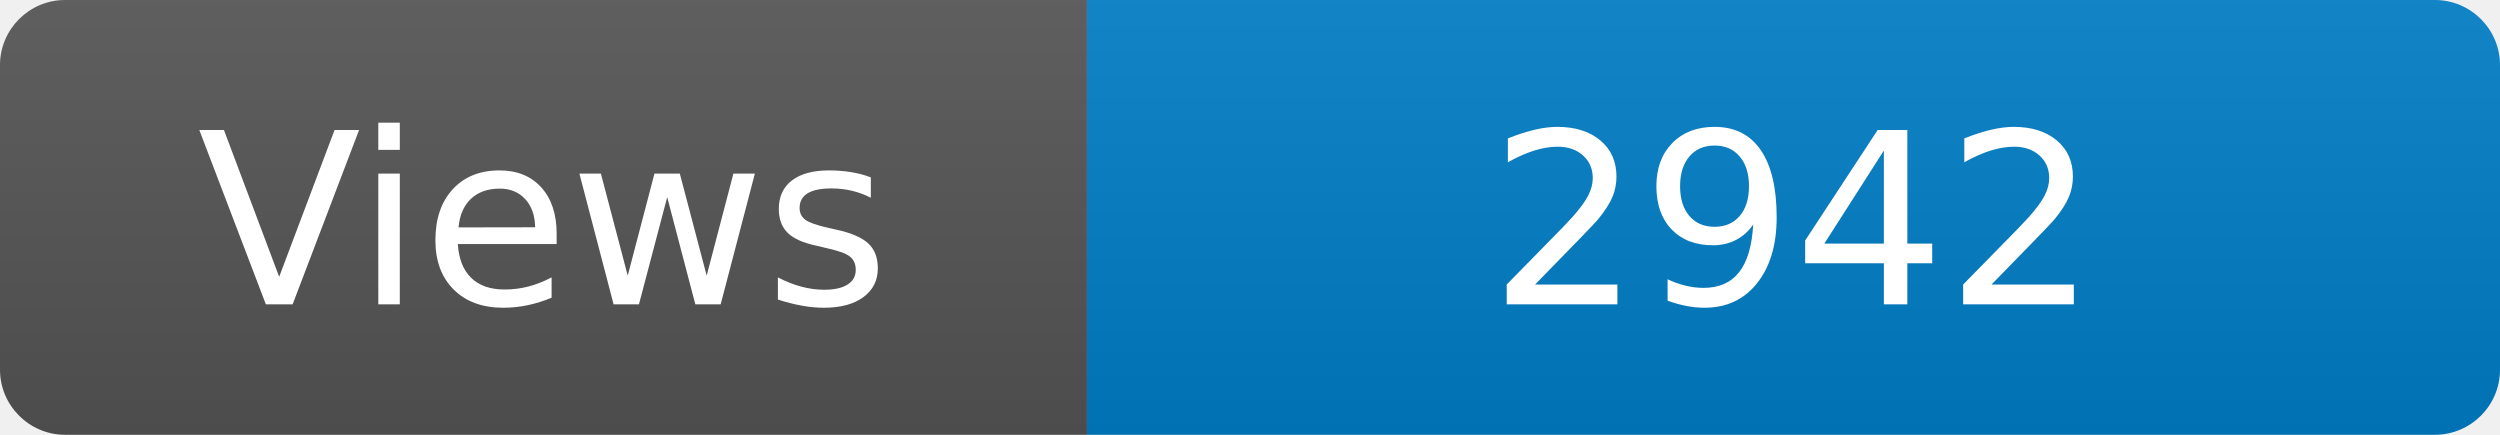
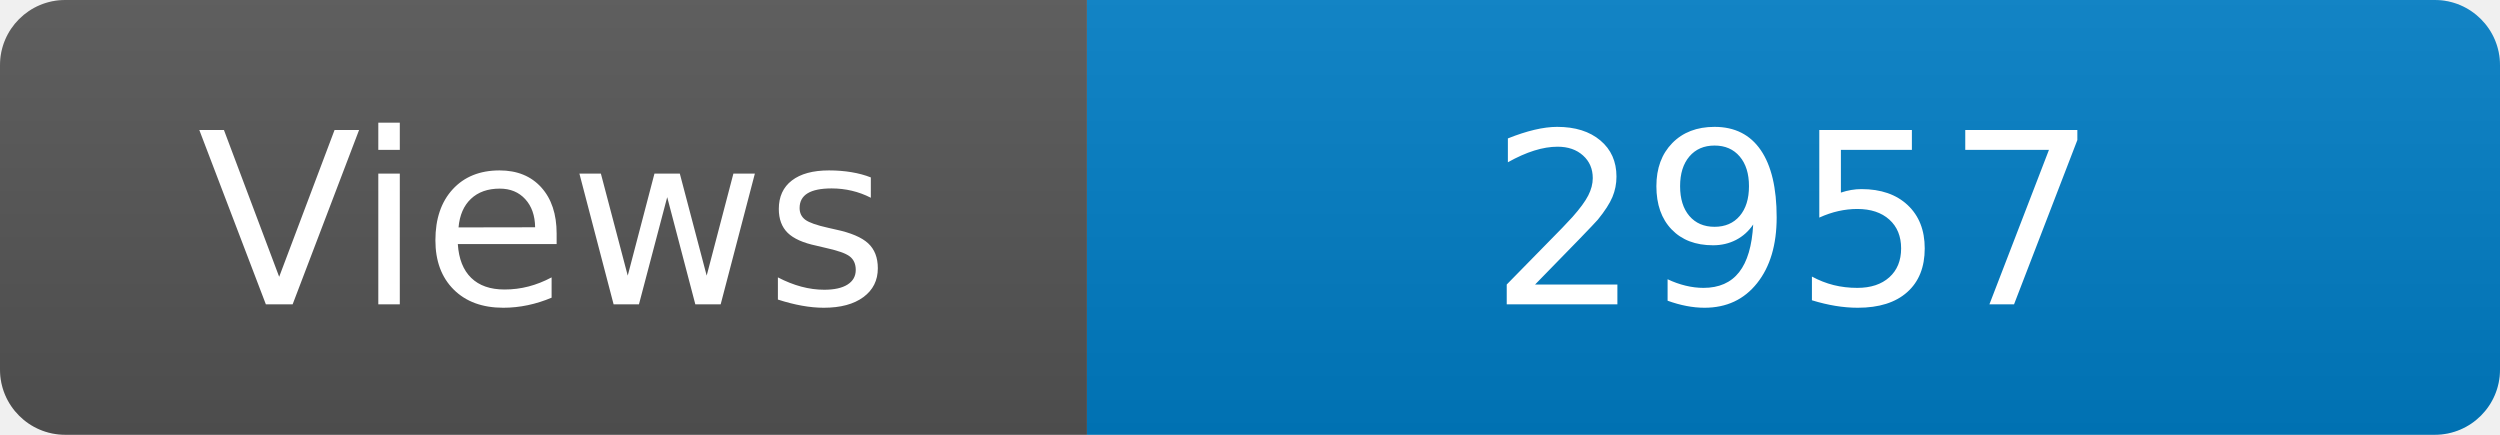
<svg xmlns="http://www.w3.org/2000/svg" width="115" height="20" role="img" aria-label="Maintained?: yes">
  <linearGradient id="s" x2="0" y2="100%">
    <stop offset="0" stop-color="#bbb" stop-opacity=".1" />
    <stop offset="1" stop-opacity=".1" />
  </linearGradient>
  <clipPath id="r">
    <rect width="115" height="20" rx="3" fill="#fff" />
  </clipPath>
  <g clip-path="url(#r)">
    <rect width="50" height="20" fill="#555" />
    <rect x="50" width="160" height="20" fill="#007ec6" />
    <rect width="115" height="20" fill="url(#s)" />
  </g>
  <g fill="#fff" text-anchor="middle" font-family="Verdana,Geneva,DejaVu Sans,sans-serif" font-size="110">
    <text x="250" y="140" transform="scale(.1)" fill="#fff">Views</text>
-     <text x="825" y="140" transform="scale(.1)" fill="#fff">2942</text>
+     <text x="825" y="140" transform="scale(.1)" fill="#fff">2957</text>
  </g>
</svg>
